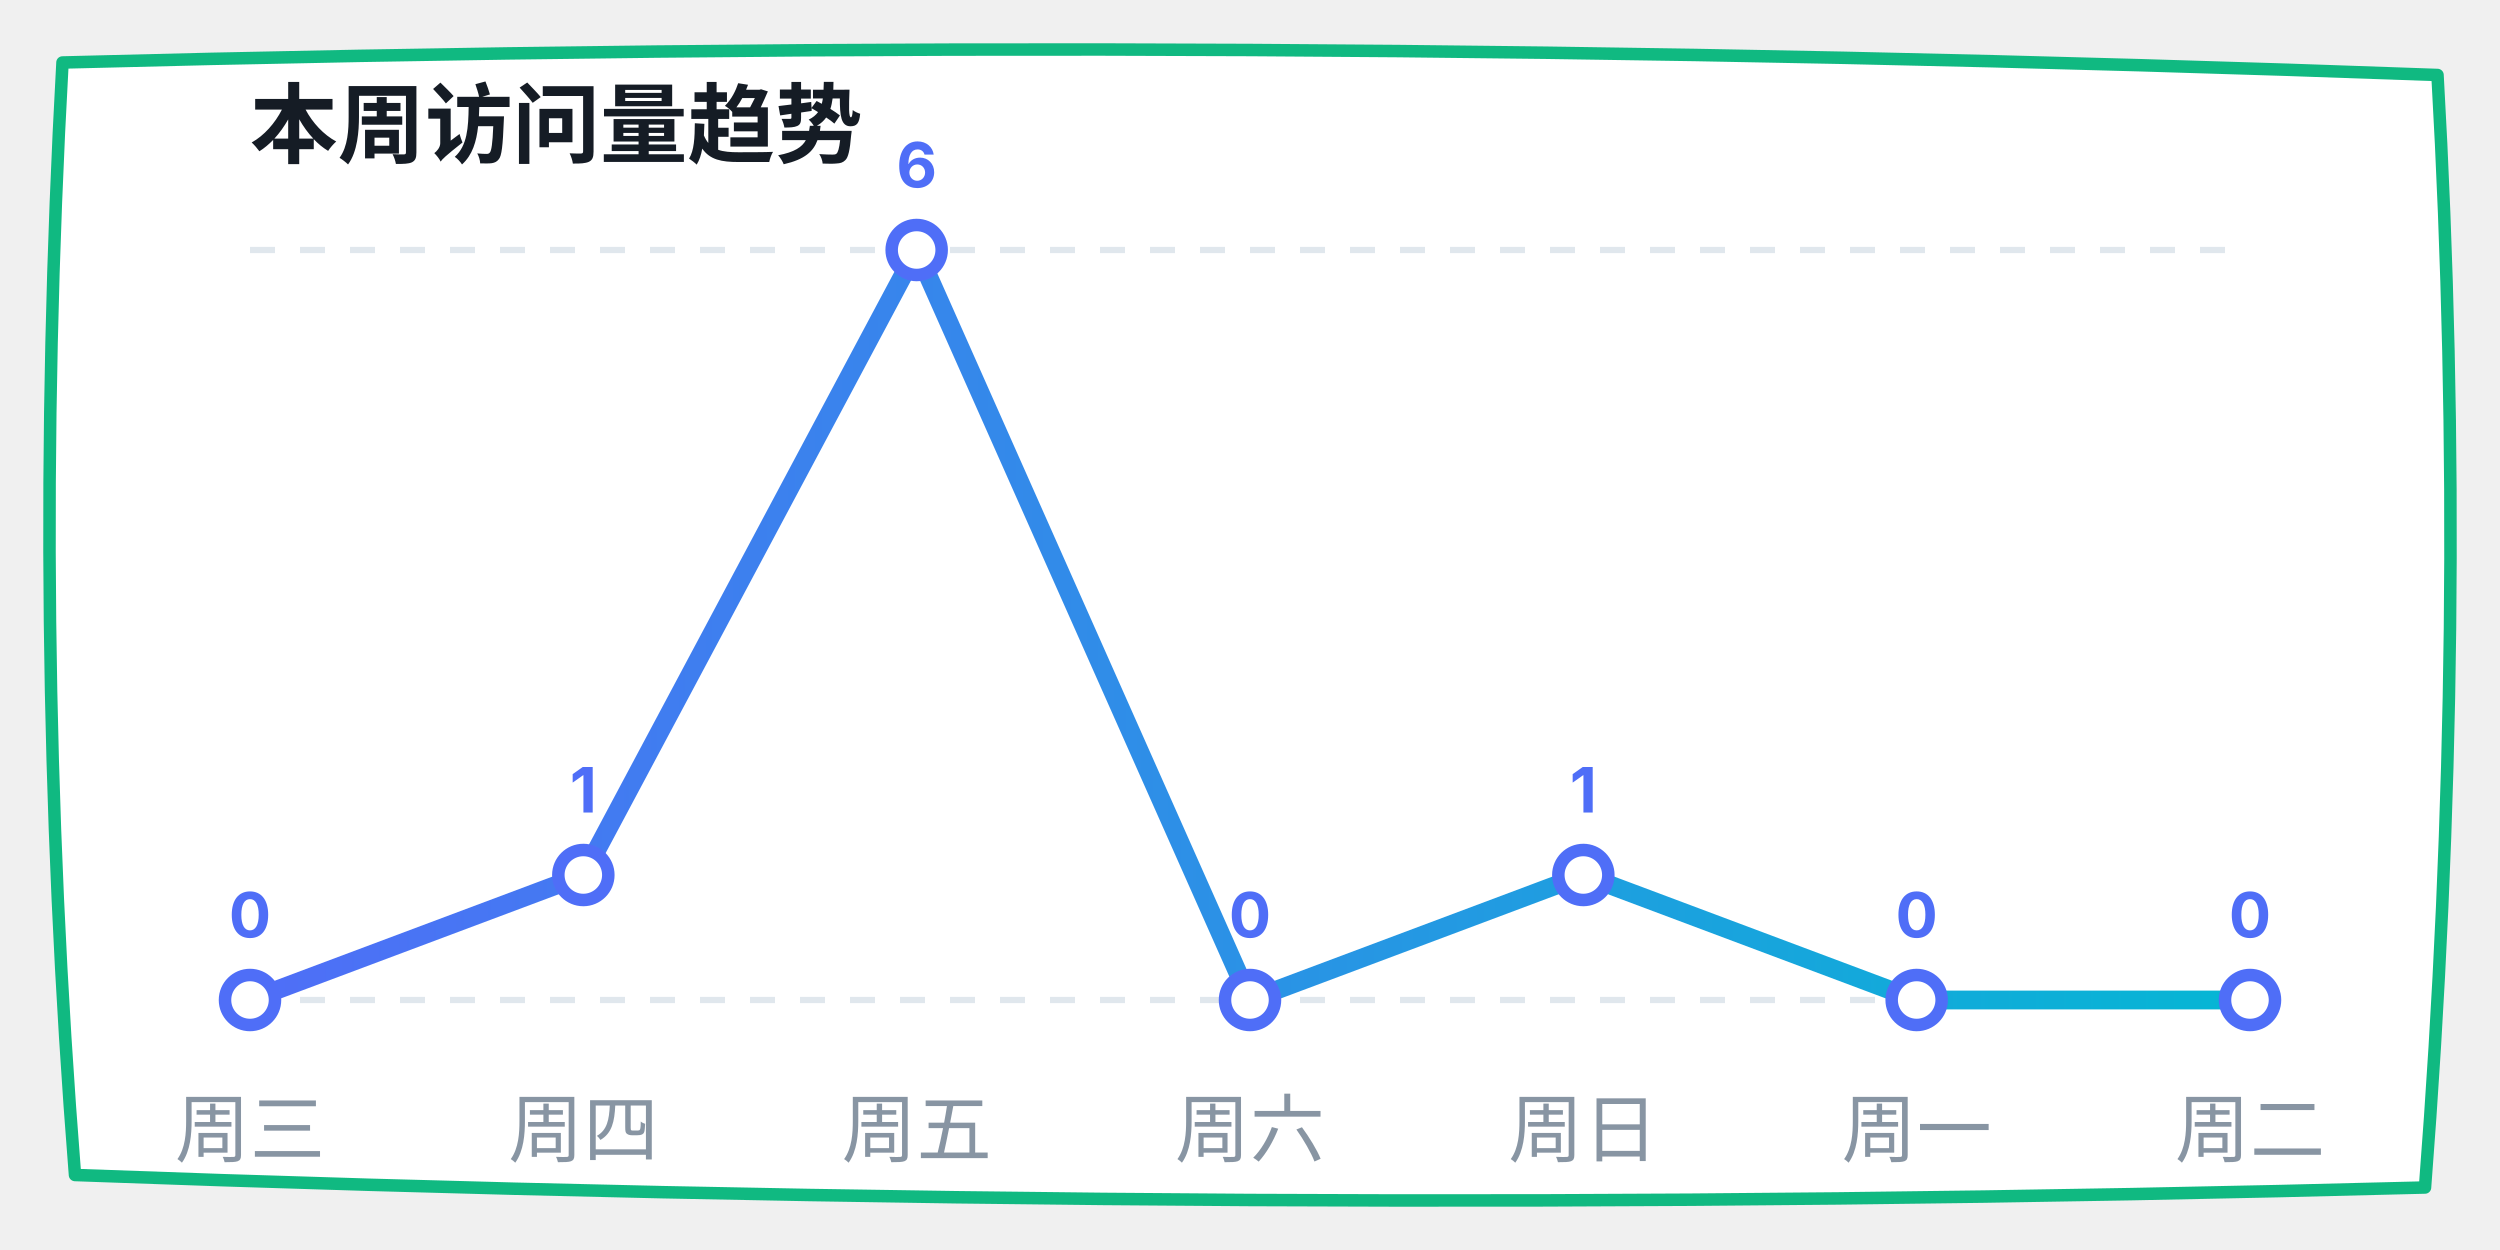
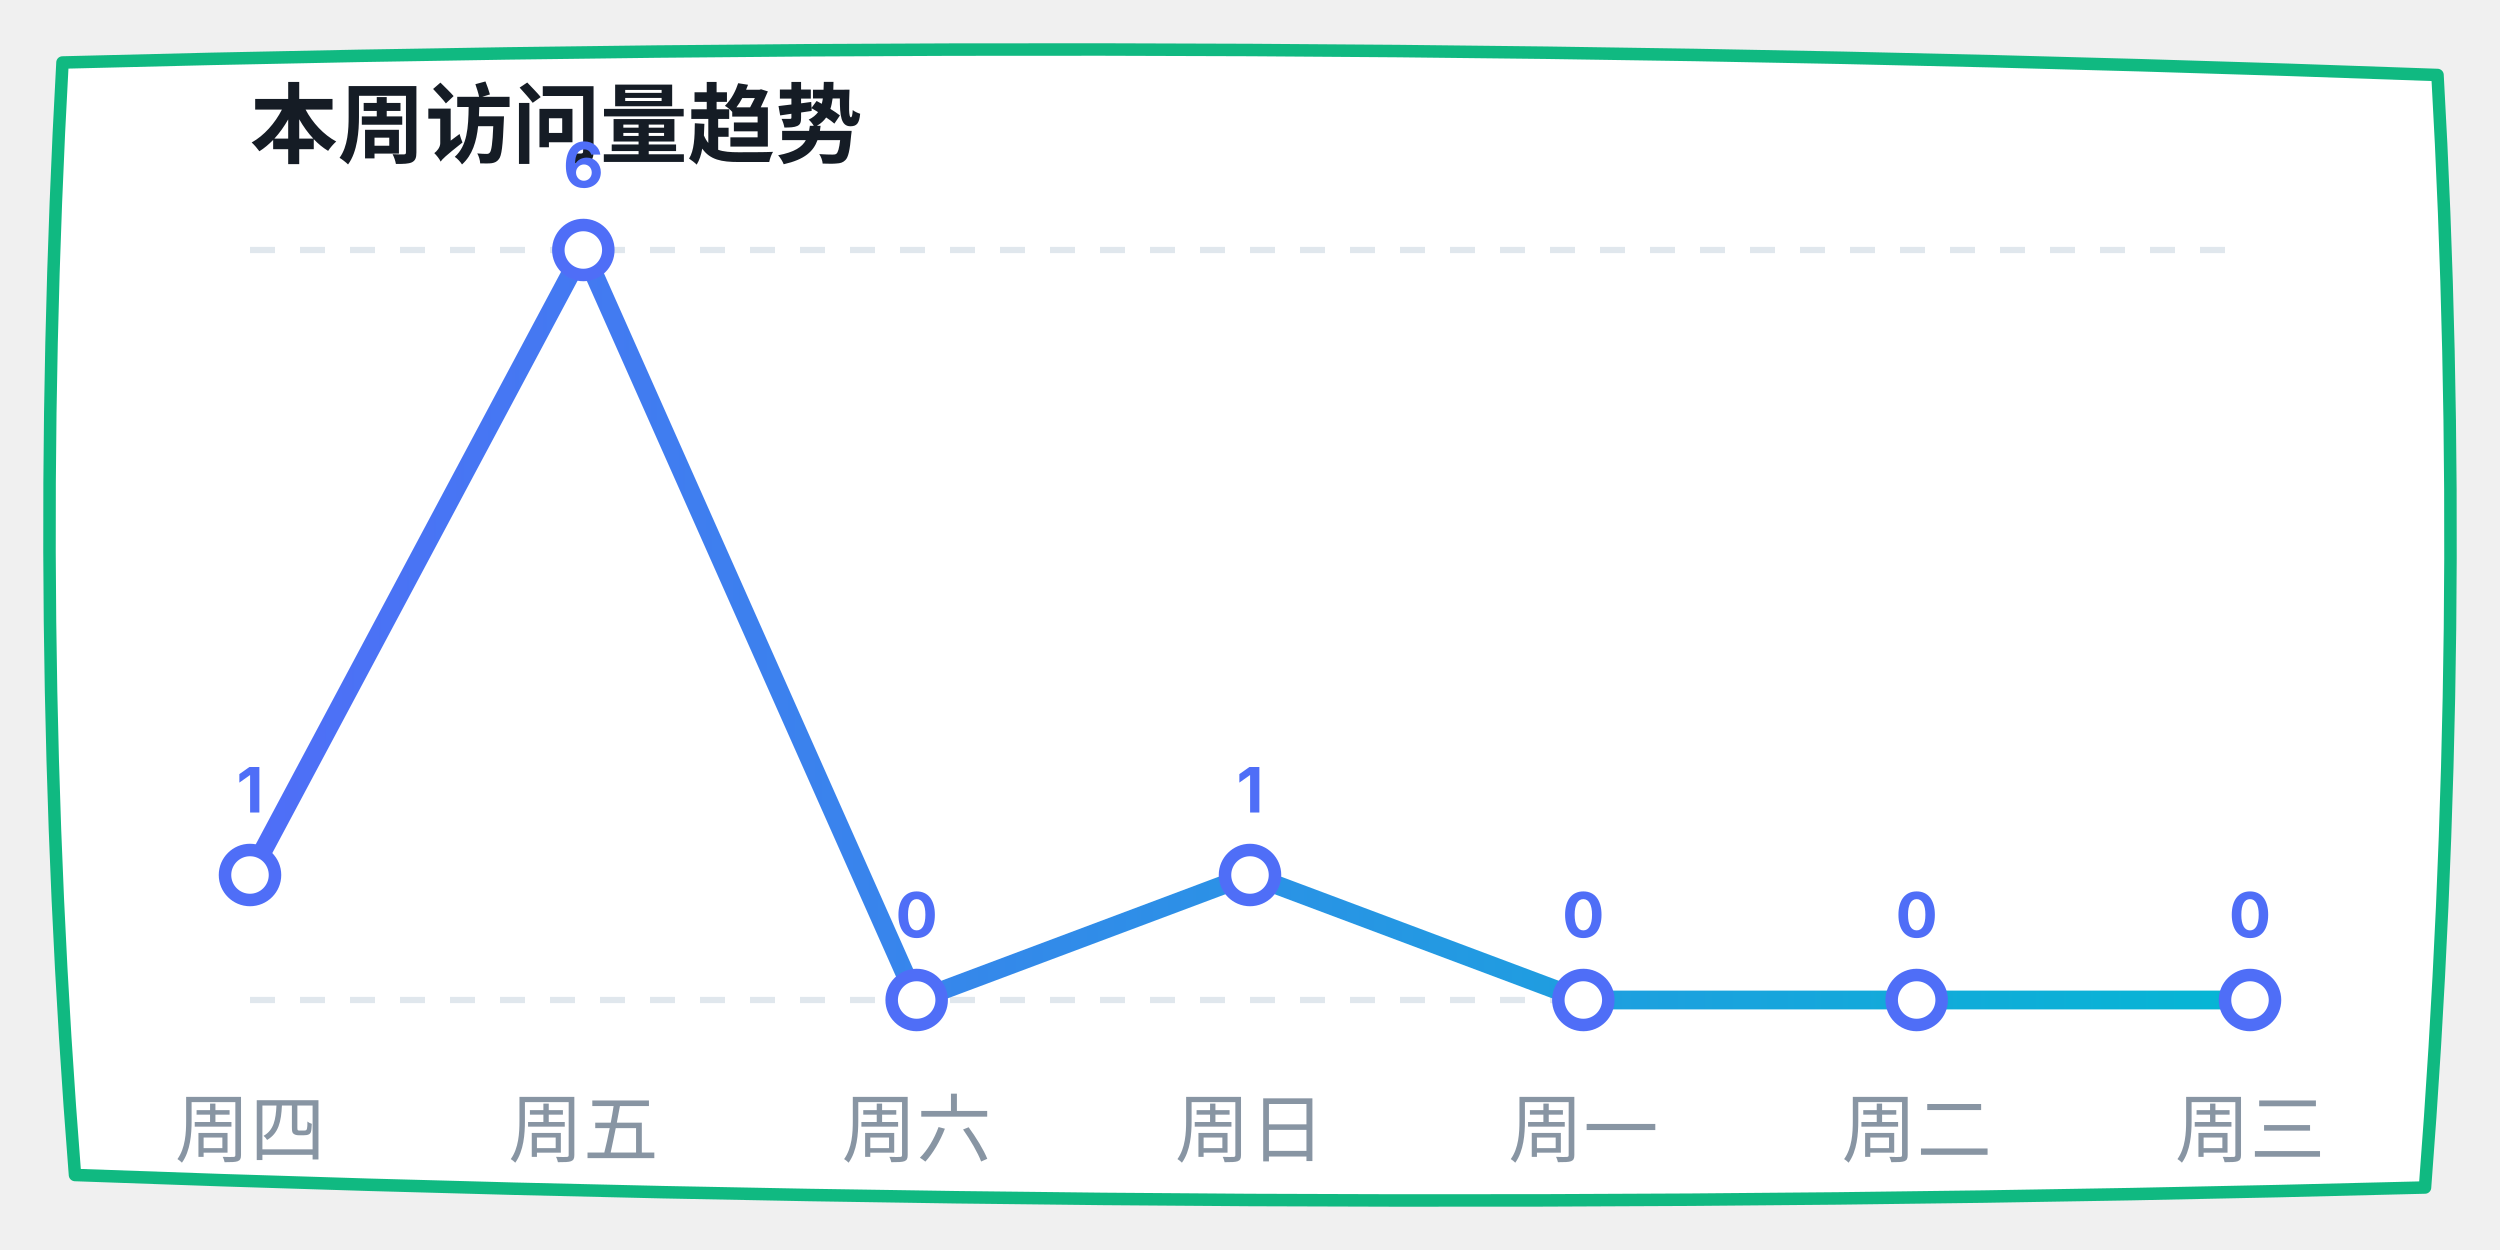
<svg xmlns="http://www.w3.org/2000/svg" width="400" height="200" viewBox="0 0 400 200">
  <defs>
    <linearGradient id="lineGrad" x1="0%" y1="0%" x2="100%" y2="0%">
      <stop offset="0%" stop-color="#4f6ef7" />
      <stop offset="100%" stop-color="#06b6d4" />
    </linearGradient>
  </defs>
  <path d="M 10,10 Q 200,5 390,12 Q 395,100 388,190 Q 200,195 12,188 Q 5,100 10,10 Z" fill="#ffffff" stroke="#10b981" stroke-width="2" stroke-linecap="round" stroke-linejoin="round" />
  <text x="40" y="25" font-family="-apple-system, sans-serif" font-size="14" fill="#151c25" font-weight="bold">本周访问量趋势</text>
  <line x1="40" y1="40" x2="360" y2="40" stroke="#e0e7ed" stroke-dasharray="4" />
  <line x1="40" y1="160" x2="360" y2="160" stroke="#e0e7ed" stroke-dasharray="4" />
-   <polyline points="40,160 93.333,140 146.667,40 200,160 253.333,140 306.667,160 360,160" fill="none" stroke="url(#lineGrad)" stroke-width="3" stroke-linecap="round" stroke-linejoin="round" />
-   <circle cx="40" cy="160" r="4" fill="#ffffff" stroke="#4f6ef7" stroke-width="2" />
-   <text x="40" y="150" font-family="-apple-system, sans-serif" font-size="10" fill="#4f6ef7" font-weight="bold" text-anchor="middle">0</text>
-   <circle cx="93.333" cy="140" r="4" fill="#ffffff" stroke="#4f6ef7" stroke-width="2" />
-   <text x="93.333" y="130" font-family="-apple-system, sans-serif" font-size="10" fill="#4f6ef7" font-weight="bold" text-anchor="middle">1</text>
-   <circle cx="146.667" cy="40" r="4" fill="#ffffff" stroke="#4f6ef7" stroke-width="2" />
-   <text x="146.667" y="30" font-family="-apple-system, sans-serif" font-size="10" fill="#4f6ef7" font-weight="bold" text-anchor="middle">6</text>
-   <circle cx="200" cy="160" r="4" fill="#ffffff" stroke="#4f6ef7" stroke-width="2" />
-   <text x="200" y="150" font-family="-apple-system, sans-serif" font-size="10" fill="#4f6ef7" font-weight="bold" text-anchor="middle">0</text>
-   <circle cx="253.333" cy="140" r="4" fill="#ffffff" stroke="#4f6ef7" stroke-width="2" />
-   <text x="253.333" y="130" font-family="-apple-system, sans-serif" font-size="10" fill="#4f6ef7" font-weight="bold" text-anchor="middle">1</text>
+   <polyline points="40,140 93.333,40 146.667,160 200,140 253.333,160 306.667,160 360,160" fill="none" stroke="url(#lineGrad)" stroke-width="3" stroke-linecap="round" stroke-linejoin="round" />
+   <circle cx="40" cy="140" r="4" fill="#ffffff" stroke="#4f6ef7" stroke-width="2" />
+   <text x="40" y="130" font-family="-apple-system, sans-serif" font-size="10" fill="#4f6ef7" font-weight="bold" text-anchor="middle">1</text>
+   <circle cx="93.333" cy="40" r="4" fill="#ffffff" stroke="#4f6ef7" stroke-width="2" />
+   <text x="93.333" y="30" font-family="-apple-system, sans-serif" font-size="10" fill="#4f6ef7" font-weight="bold" text-anchor="middle">6</text>
+   <circle cx="146.667" cy="160" r="4" fill="#ffffff" stroke="#4f6ef7" stroke-width="2" />
+   <text x="146.667" y="150" font-family="-apple-system, sans-serif" font-size="10" fill="#4f6ef7" font-weight="bold" text-anchor="middle">0</text>
+   <circle cx="200" cy="140" r="4" fill="#ffffff" stroke="#4f6ef7" stroke-width="2" />
+   <text x="200" y="130" font-family="-apple-system, sans-serif" font-size="10" fill="#4f6ef7" font-weight="bold" text-anchor="middle">1</text>
+   <circle cx="253.333" cy="160" r="4" fill="#ffffff" stroke="#4f6ef7" stroke-width="2" />
+   <text x="253.333" y="150" font-family="-apple-system, sans-serif" font-size="10" fill="#4f6ef7" font-weight="bold" text-anchor="middle">0</text>
  <circle cx="306.667" cy="160" r="4" fill="#ffffff" stroke="#4f6ef7" stroke-width="2" />
  <text x="306.667" y="150" font-family="-apple-system, sans-serif" font-size="10" fill="#4f6ef7" font-weight="bold" text-anchor="middle">0</text>
  <circle cx="360" cy="160" r="4" fill="#ffffff" stroke="#4f6ef7" stroke-width="2" />
  <text x="360" y="150" font-family="-apple-system, sans-serif" font-size="10" fill="#4f6ef7" font-weight="bold" text-anchor="middle">0</text>
-   <text x="40" y="185" font-family="-apple-system, sans-serif" font-size="12" fill="#8895a3" text-anchor="middle">周三</text>
-   <text x="93.333" y="185" font-family="-apple-system, sans-serif" font-size="12" fill="#8895a3" text-anchor="middle">周四</text>
-   <text x="146.667" y="185" font-family="-apple-system, sans-serif" font-size="12" fill="#8895a3" text-anchor="middle">周五</text>
-   <text x="200" y="185" font-family="-apple-system, sans-serif" font-size="12" fill="#8895a3" text-anchor="middle">周六</text>
-   <text x="253.333" y="185" font-family="-apple-system, sans-serif" font-size="12" fill="#8895a3" text-anchor="middle">周日</text>
-   <text x="306.667" y="185" font-family="-apple-system, sans-serif" font-size="12" fill="#8895a3" text-anchor="middle">周一</text>
-   <text x="360" y="185" font-family="-apple-system, sans-serif" font-size="12" fill="#8895a3" text-anchor="middle">周二</text>
+   <text x="40" y="185" font-family="-apple-system, sans-serif" font-size="12" fill="#8895a3" text-anchor="middle">周四</text>
+   <text x="93.333" y="185" font-family="-apple-system, sans-serif" font-size="12" fill="#8895a3" text-anchor="middle">周五</text>
+   <text x="146.667" y="185" font-family="-apple-system, sans-serif" font-size="12" fill="#8895a3" text-anchor="middle">周六</text>
+   <text x="200" y="185" font-family="-apple-system, sans-serif" font-size="12" fill="#8895a3" text-anchor="middle">周日</text>
+   <text x="253.333" y="185" font-family="-apple-system, sans-serif" font-size="12" fill="#8895a3" text-anchor="middle">周一</text>
+   <text x="306.667" y="185" font-family="-apple-system, sans-serif" font-size="12" fill="#8895a3" text-anchor="middle">周二</text>
+   <text x="360" y="185" font-family="-apple-system, sans-serif" font-size="12" fill="#8895a3" text-anchor="middle">周三</text>
</svg>
